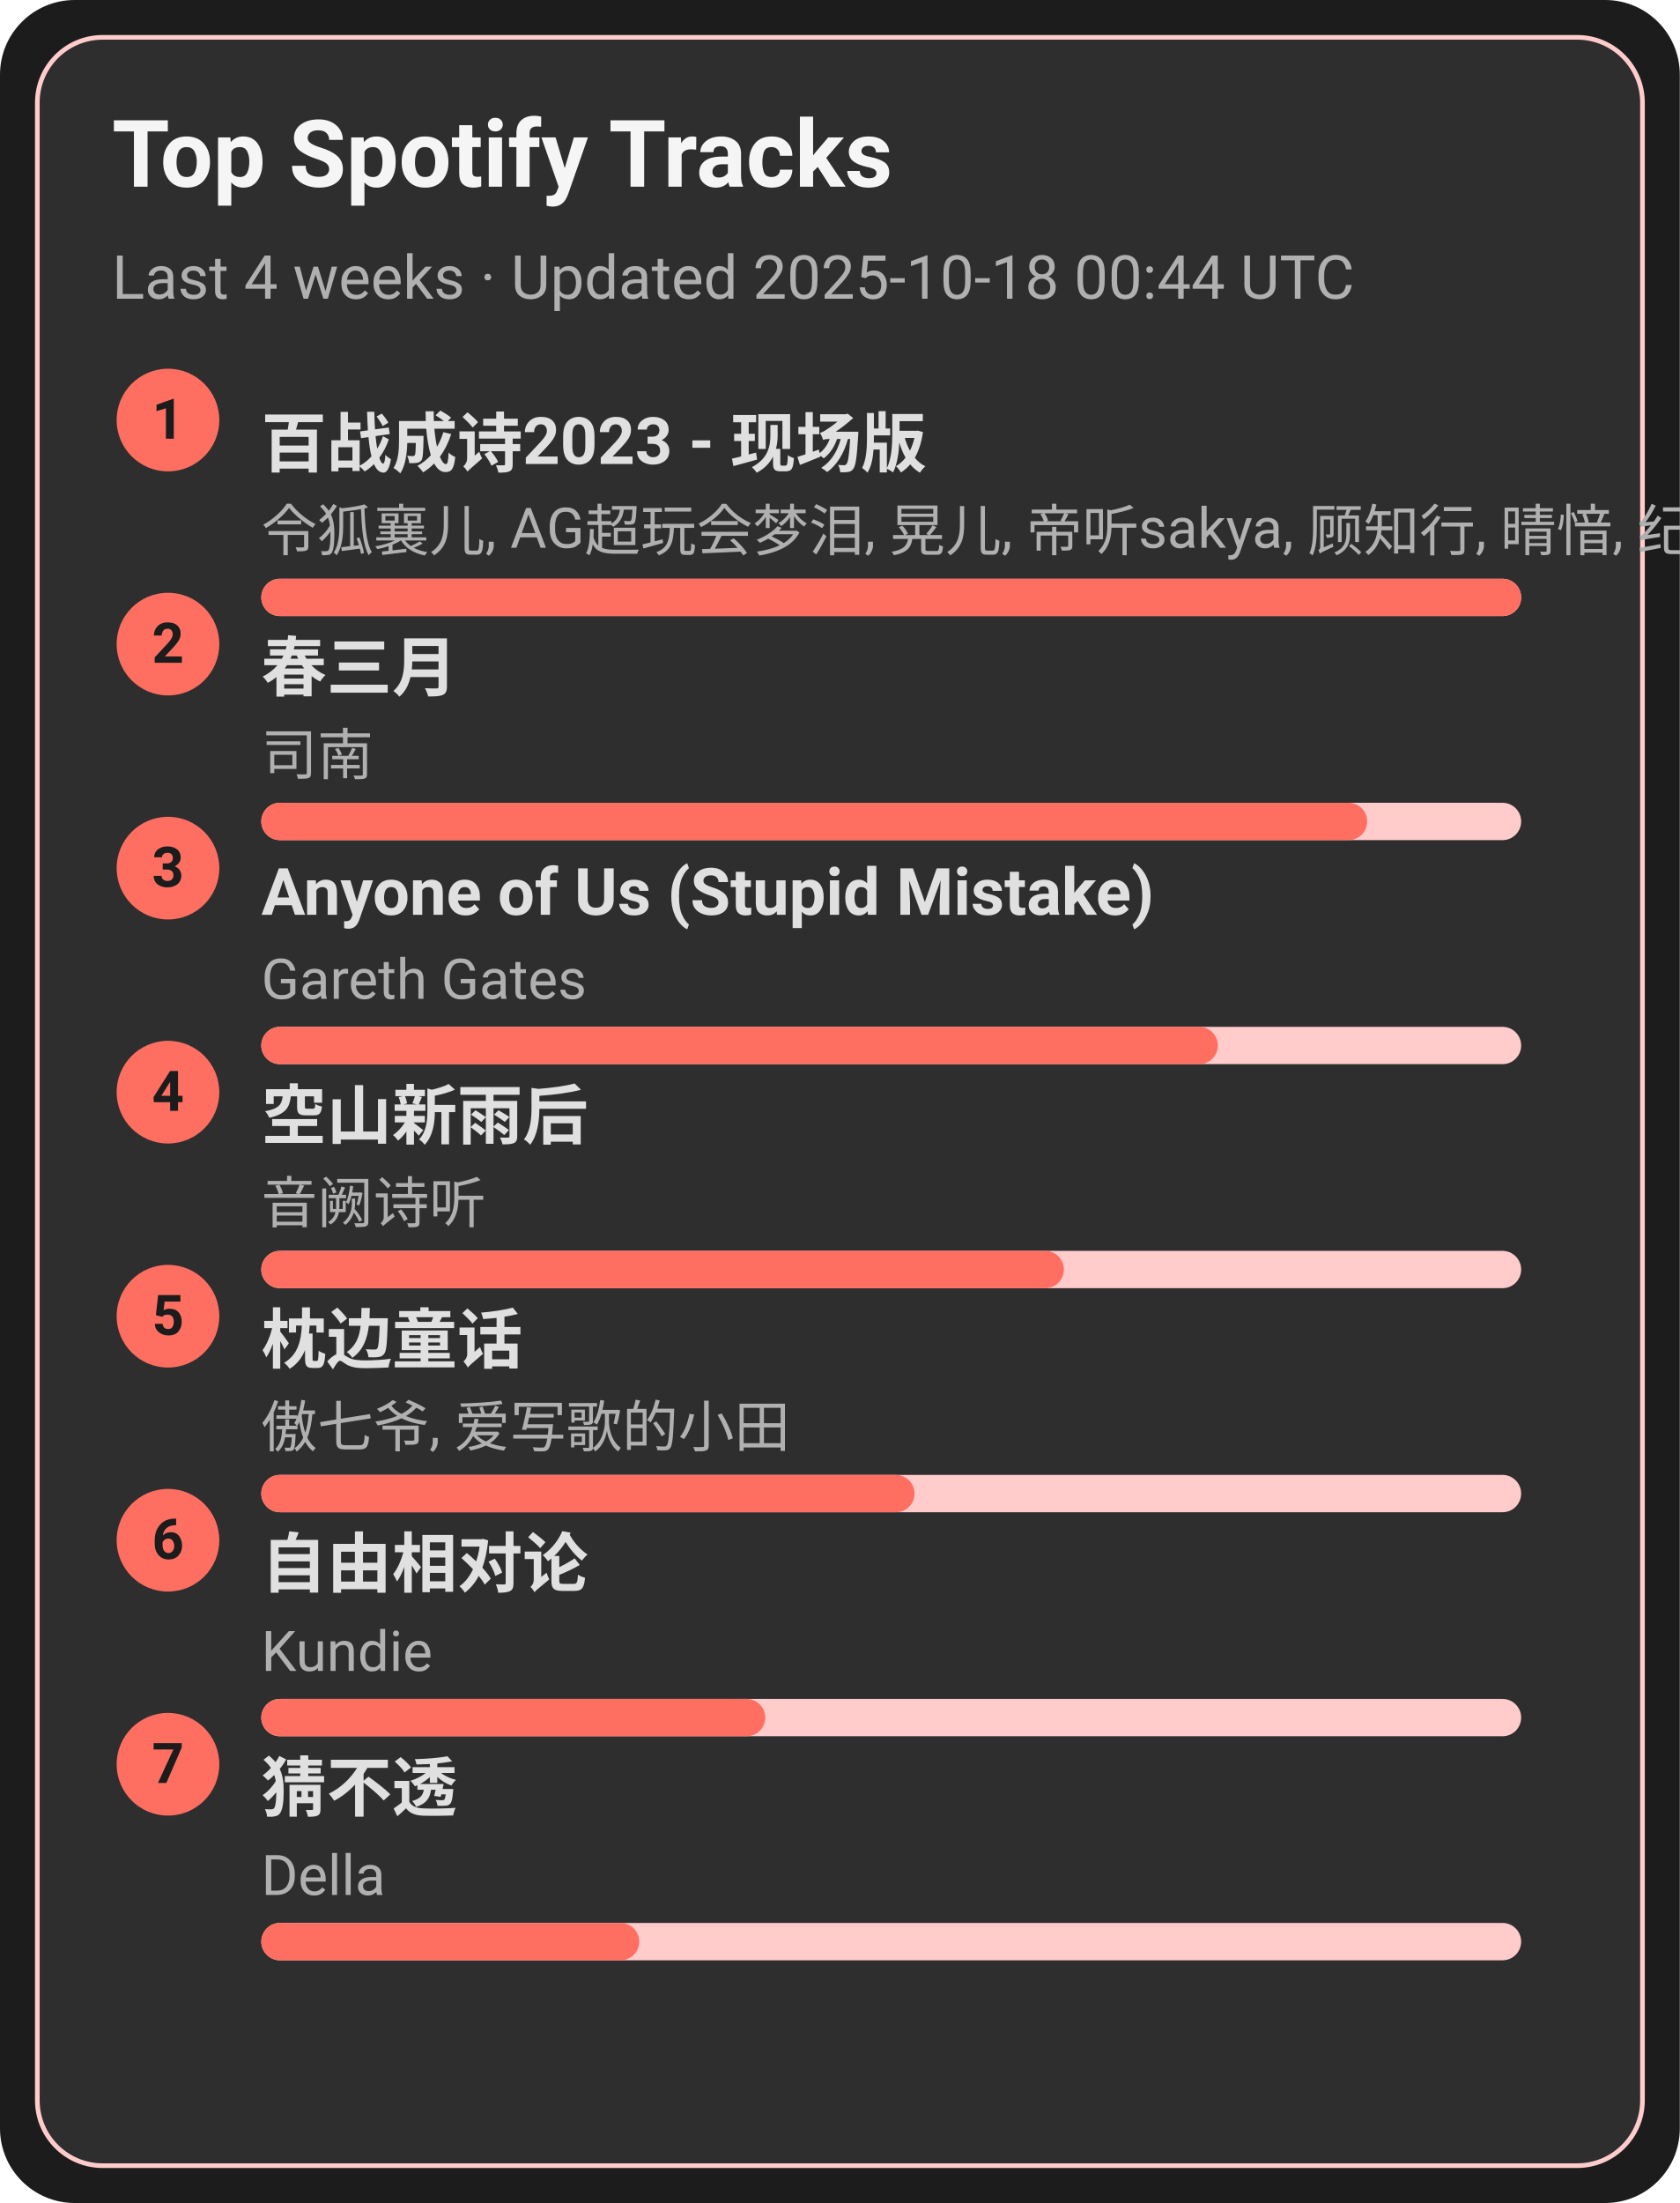
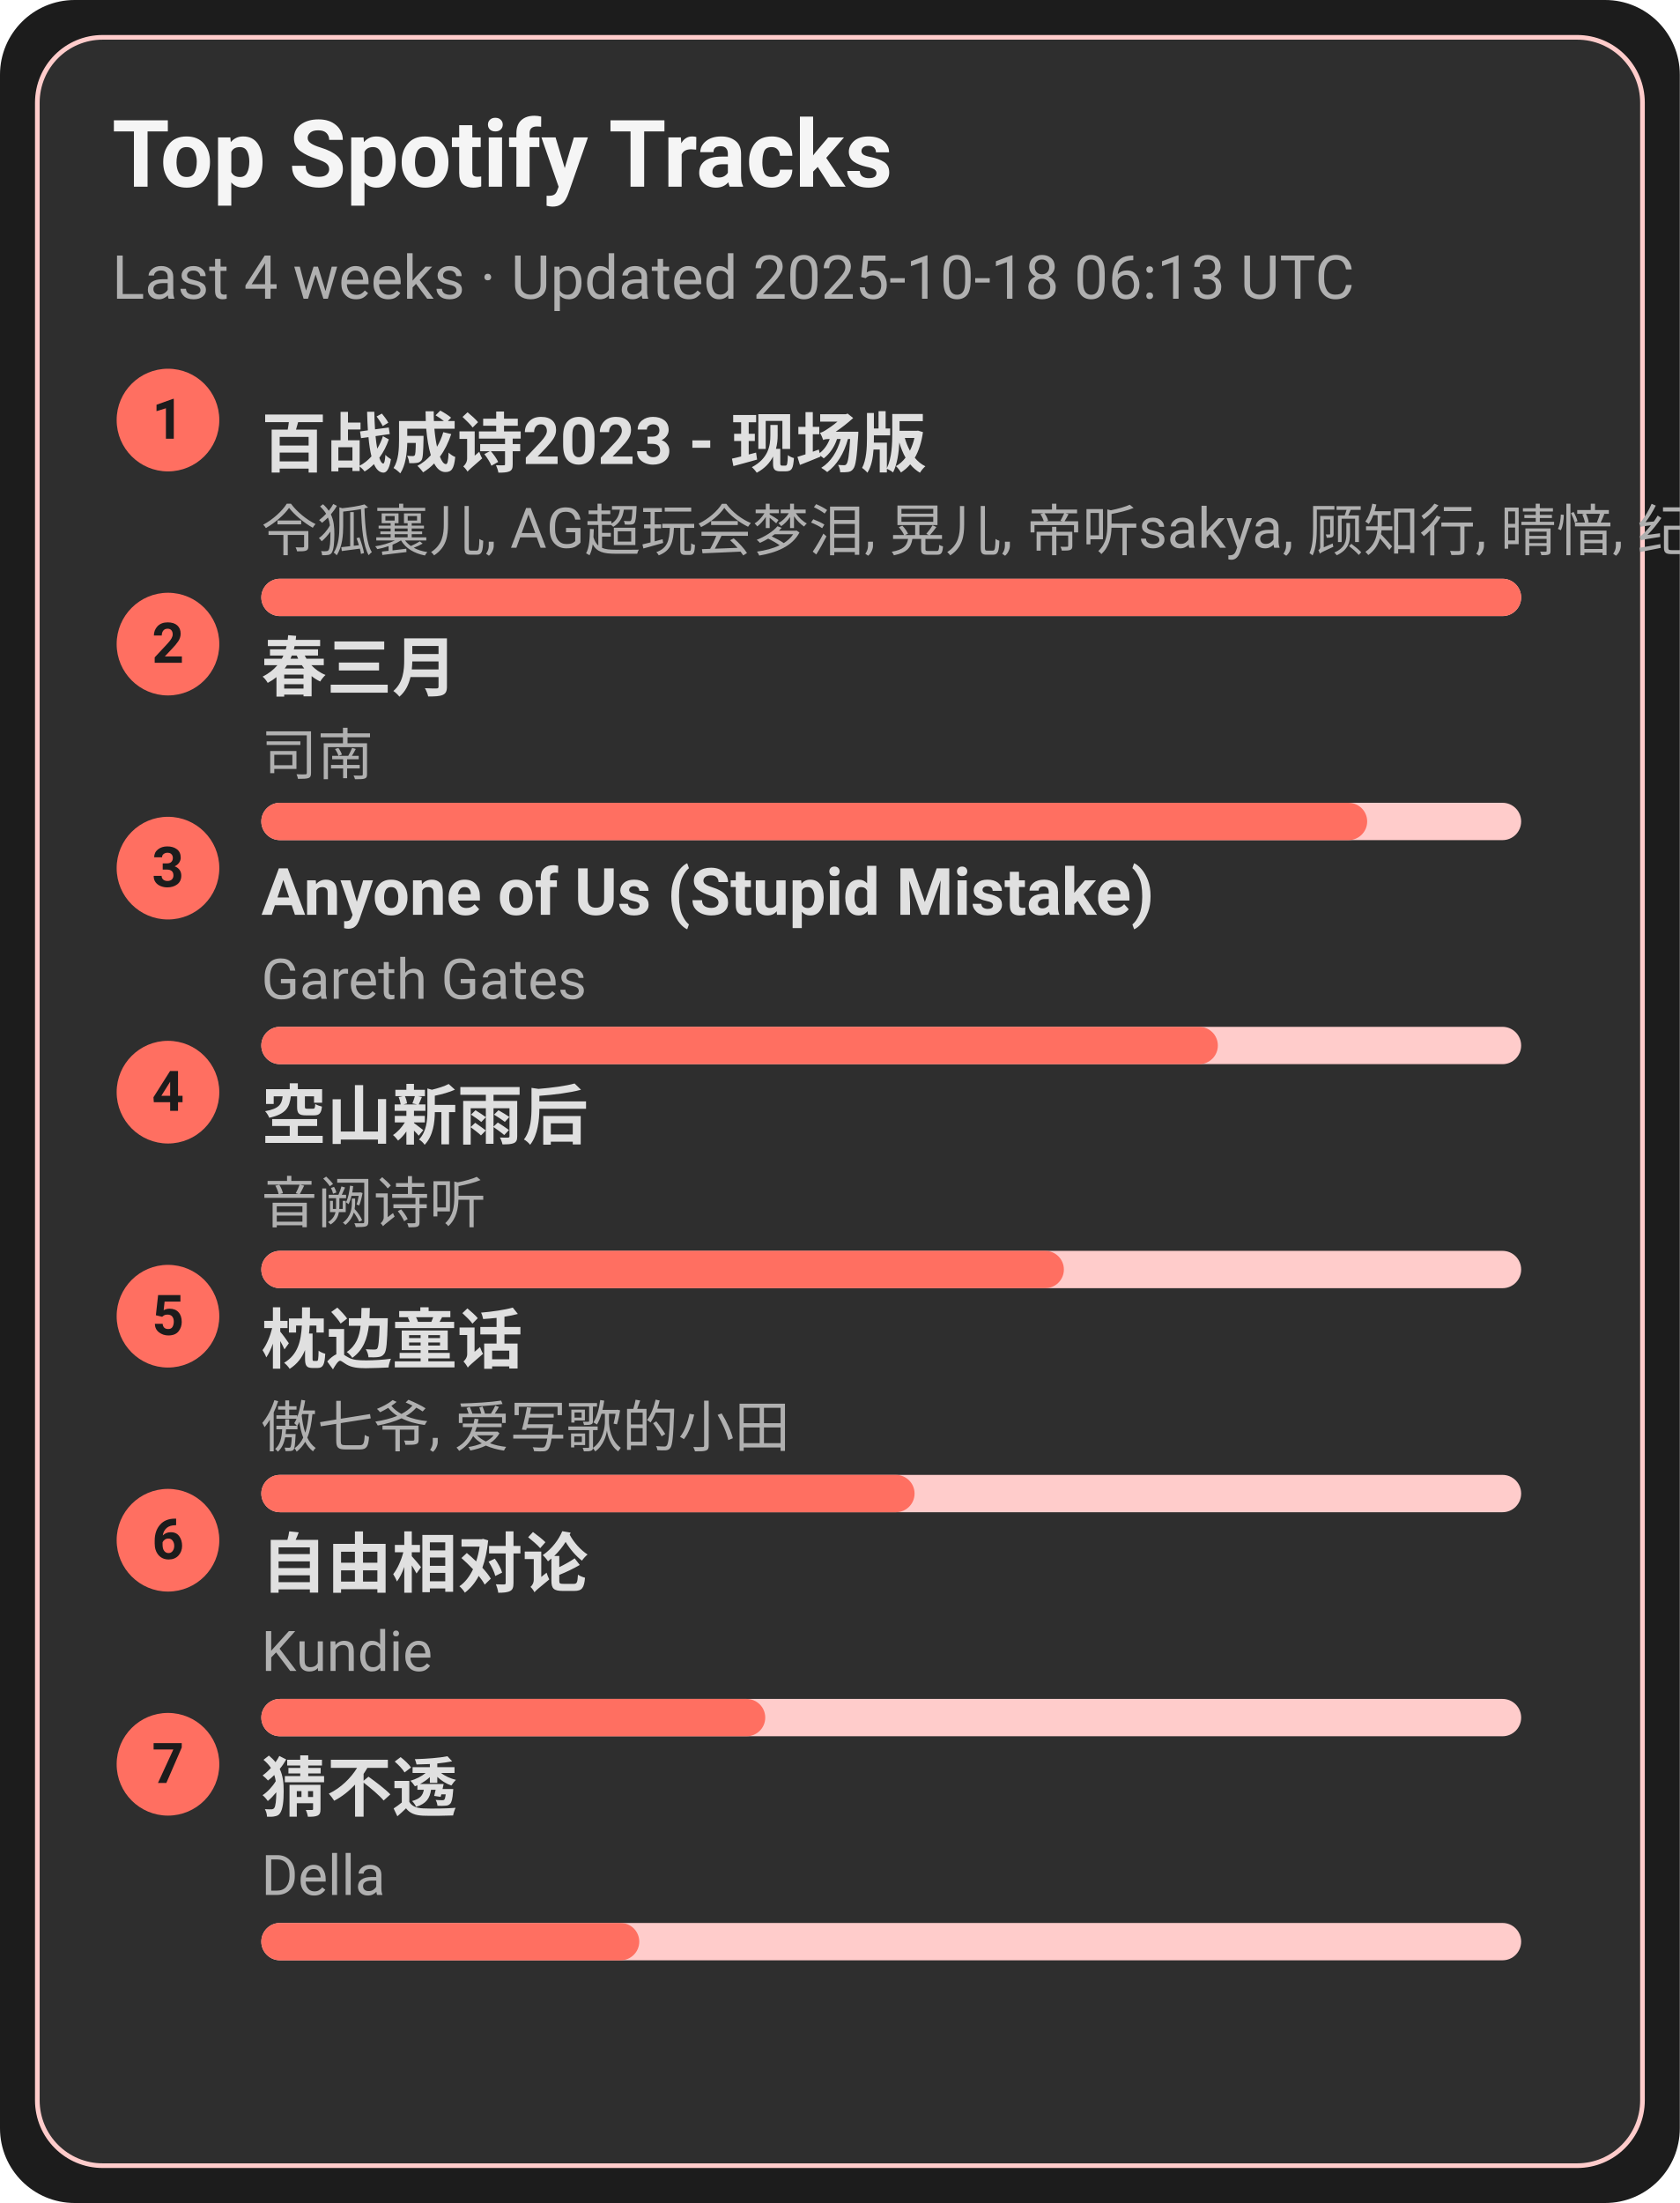
<svg xmlns="http://www.w3.org/2000/svg" width="360" height="472" viewBox="0 0 360 472">
  <style>text{font-family:-apple-system,BlinkMacSystemFont,Segoe UI,Roboto,Ubuntu,Helvetica Neue,Arial,Noto Sans,sans-serif}</style>
  <rect width="360" height="472" rx="16" fill="#1c1c1c" />
  <rect x="8" y="8" width="344" height="456" rx="14" fill="#2e2e2e" stroke="#ffcccb" />
  <text x="24" y="40" font-size="20" fill="#f5f5f5" font-weight="600">Top Spotify Tracks</text>
-   <text x="24" y="64" font-size="13" fill="#b0b0b0">Last 4 weeks · Updated 2025-10-18 00:44 UTC</text>
+   <text x="24" y="64" font-size="13" fill="#b0b0b0">Last 4 weeks · Updated 2025-10-18 06:13 UTC</text>
  <circle cx="36" cy="90" r="11" fill="#ff6f61" />
  <text x="36" y="94" text-anchor="middle" font-size="12" fill="#1c1c1c" font-weight="700">1</text>
  <a href="https://open.spotify.com/track/2gttnS8fWnDwziLFt2TLEi" target="_blank" rel="noopener noreferrer">
    <text x="56" y="100" font-size="14" fill="#e0e0e0" font-weight="600">百战成诗2023 - 现场版</text>
  </a>
  <text x="56" y="118" font-size="12" fill="#b0b0b0">令狐襄儿, AG超玩会梦泪, 晃儿, 帝听sakya, 顾知行, 晴愔, 纪粹希, 于冬然, 呦猫UNEKO</text>
  <rect x="56" y="124" width="270" height="8" rx="4" fill="#ffcccb" />
  <rect x="56" y="124" width="270" height="8" rx="4" fill="#ff6f61" />
  <circle cx="36" cy="138" r="11" fill="#ff6f61" />
  <text x="36" y="142" text-anchor="middle" font-size="12" fill="#1c1c1c" font-weight="700">2</text>
  <a href="https://open.spotify.com/track/5A9BOP4WTk2UayDlMb8w98" target="_blank" rel="noopener noreferrer">
    <text x="56" y="148" font-size="14" fill="#e0e0e0" font-weight="600">春三月</text>
  </a>
  <text x="56" y="166" font-size="12" fill="#b0b0b0">司南</text>
  <rect x="56" y="172" width="270" height="8" rx="4" fill="#ffcccb" />
  <rect x="56" y="172" width="237" height="8" rx="4" fill="#ff6f61" />
  <circle cx="36" cy="186" r="11" fill="#ff6f61" />
  <text x="36" y="190" text-anchor="middle" font-size="12" fill="#1c1c1c" font-weight="700">3</text>
  <a href="https://open.spotify.com/track/7KZo8AI9F3Vnn3FXEYBL9f" target="_blank" rel="noopener noreferrer">
    <text x="56" y="196" font-size="14" fill="#e0e0e0" font-weight="600">Anyone of Us (Stupid Mistake)</text>
  </a>
  <text x="56" y="214" font-size="12" fill="#b0b0b0">Gareth Gates</text>
  <rect x="56" y="220" width="270" height="8" rx="4" fill="#ffcccb" />
  <rect x="56" y="220" width="205" height="8" rx="4" fill="#ff6f61" />
  <circle cx="36" cy="234" r="11" fill="#ff6f61" />
  <text x="36" y="238" text-anchor="middle" font-size="12" fill="#1c1c1c" font-weight="700">4</text>
  <a href="https://open.spotify.com/track/7c1D58U8AIVOGlYzh5U6sk" target="_blank" rel="noopener noreferrer">
    <text x="56" y="244" font-size="14" fill="#e0e0e0" font-weight="600">空山新雨后</text>
  </a>
  <text x="56" y="262" font-size="12" fill="#b0b0b0">音阙诗听</text>
  <rect x="56" y="268" width="270" height="8" rx="4" fill="#ffcccb" />
  <rect x="56" y="268" width="172" height="8" rx="4" fill="#ff6f61" />
  <circle cx="36" cy="282" r="11" fill="#ff6f61" />
  <text x="36" y="286" text-anchor="middle" font-size="12" fill="#1c1c1c" font-weight="700">5</text>
  <a href="https://open.spotify.com/track/3I8tlHNA9NM8dL0B23xGIY" target="_blank" rel="noopener noreferrer">
    <text x="56" y="292" font-size="14" fill="#e0e0e0" font-weight="600">枕边童话</text>
  </a>
  <text x="56" y="310" font-size="12" fill="#b0b0b0">傲七爷, 爱写歌的小田</text>
  <rect x="56" y="316" width="270" height="8" rx="4" fill="#ffcccb" />
  <rect x="56" y="316" width="140" height="8" rx="4" fill="#ff6f61" />
  <circle cx="36" cy="330" r="11" fill="#ff6f61" />
  <text x="36" y="334" text-anchor="middle" font-size="12" fill="#1c1c1c" font-weight="700">6</text>
  <a href="https://open.spotify.com/track/1np2B0M4TkyE1xgpjG4dJn" target="_blank" rel="noopener noreferrer">
    <text x="56" y="340" font-size="14" fill="#e0e0e0" font-weight="600">自由相对论</text>
  </a>
  <text x="56" y="358" font-size="12" fill="#b0b0b0">Kundie</text>
  <rect x="56" y="364" width="270" height="8" rx="4" fill="#ffcccb" />
  <rect x="56" y="364" width="108" height="8" rx="4" fill="#ff6f61" />
  <circle cx="36" cy="378" r="11" fill="#ff6f61" />
  <text x="36" y="382" text-anchor="middle" font-size="12" fill="#1c1c1c" font-weight="700">7</text>
  <a href="https://open.spotify.com/track/5FGzM47D9MUa0y7qb2D0Ix" target="_blank" rel="noopener noreferrer">
    <text x="56" y="388" font-size="14" fill="#e0e0e0" font-weight="600">猜不透</text>
  </a>
  <text x="56" y="406" font-size="12" fill="#b0b0b0">Della</text>
  <rect x="56" y="412" width="270" height="8" rx="4" fill="#ffcccb" />
  <rect x="56" y="412" width="81" height="8" rx="4" fill="#ff6f61" />
</svg>
